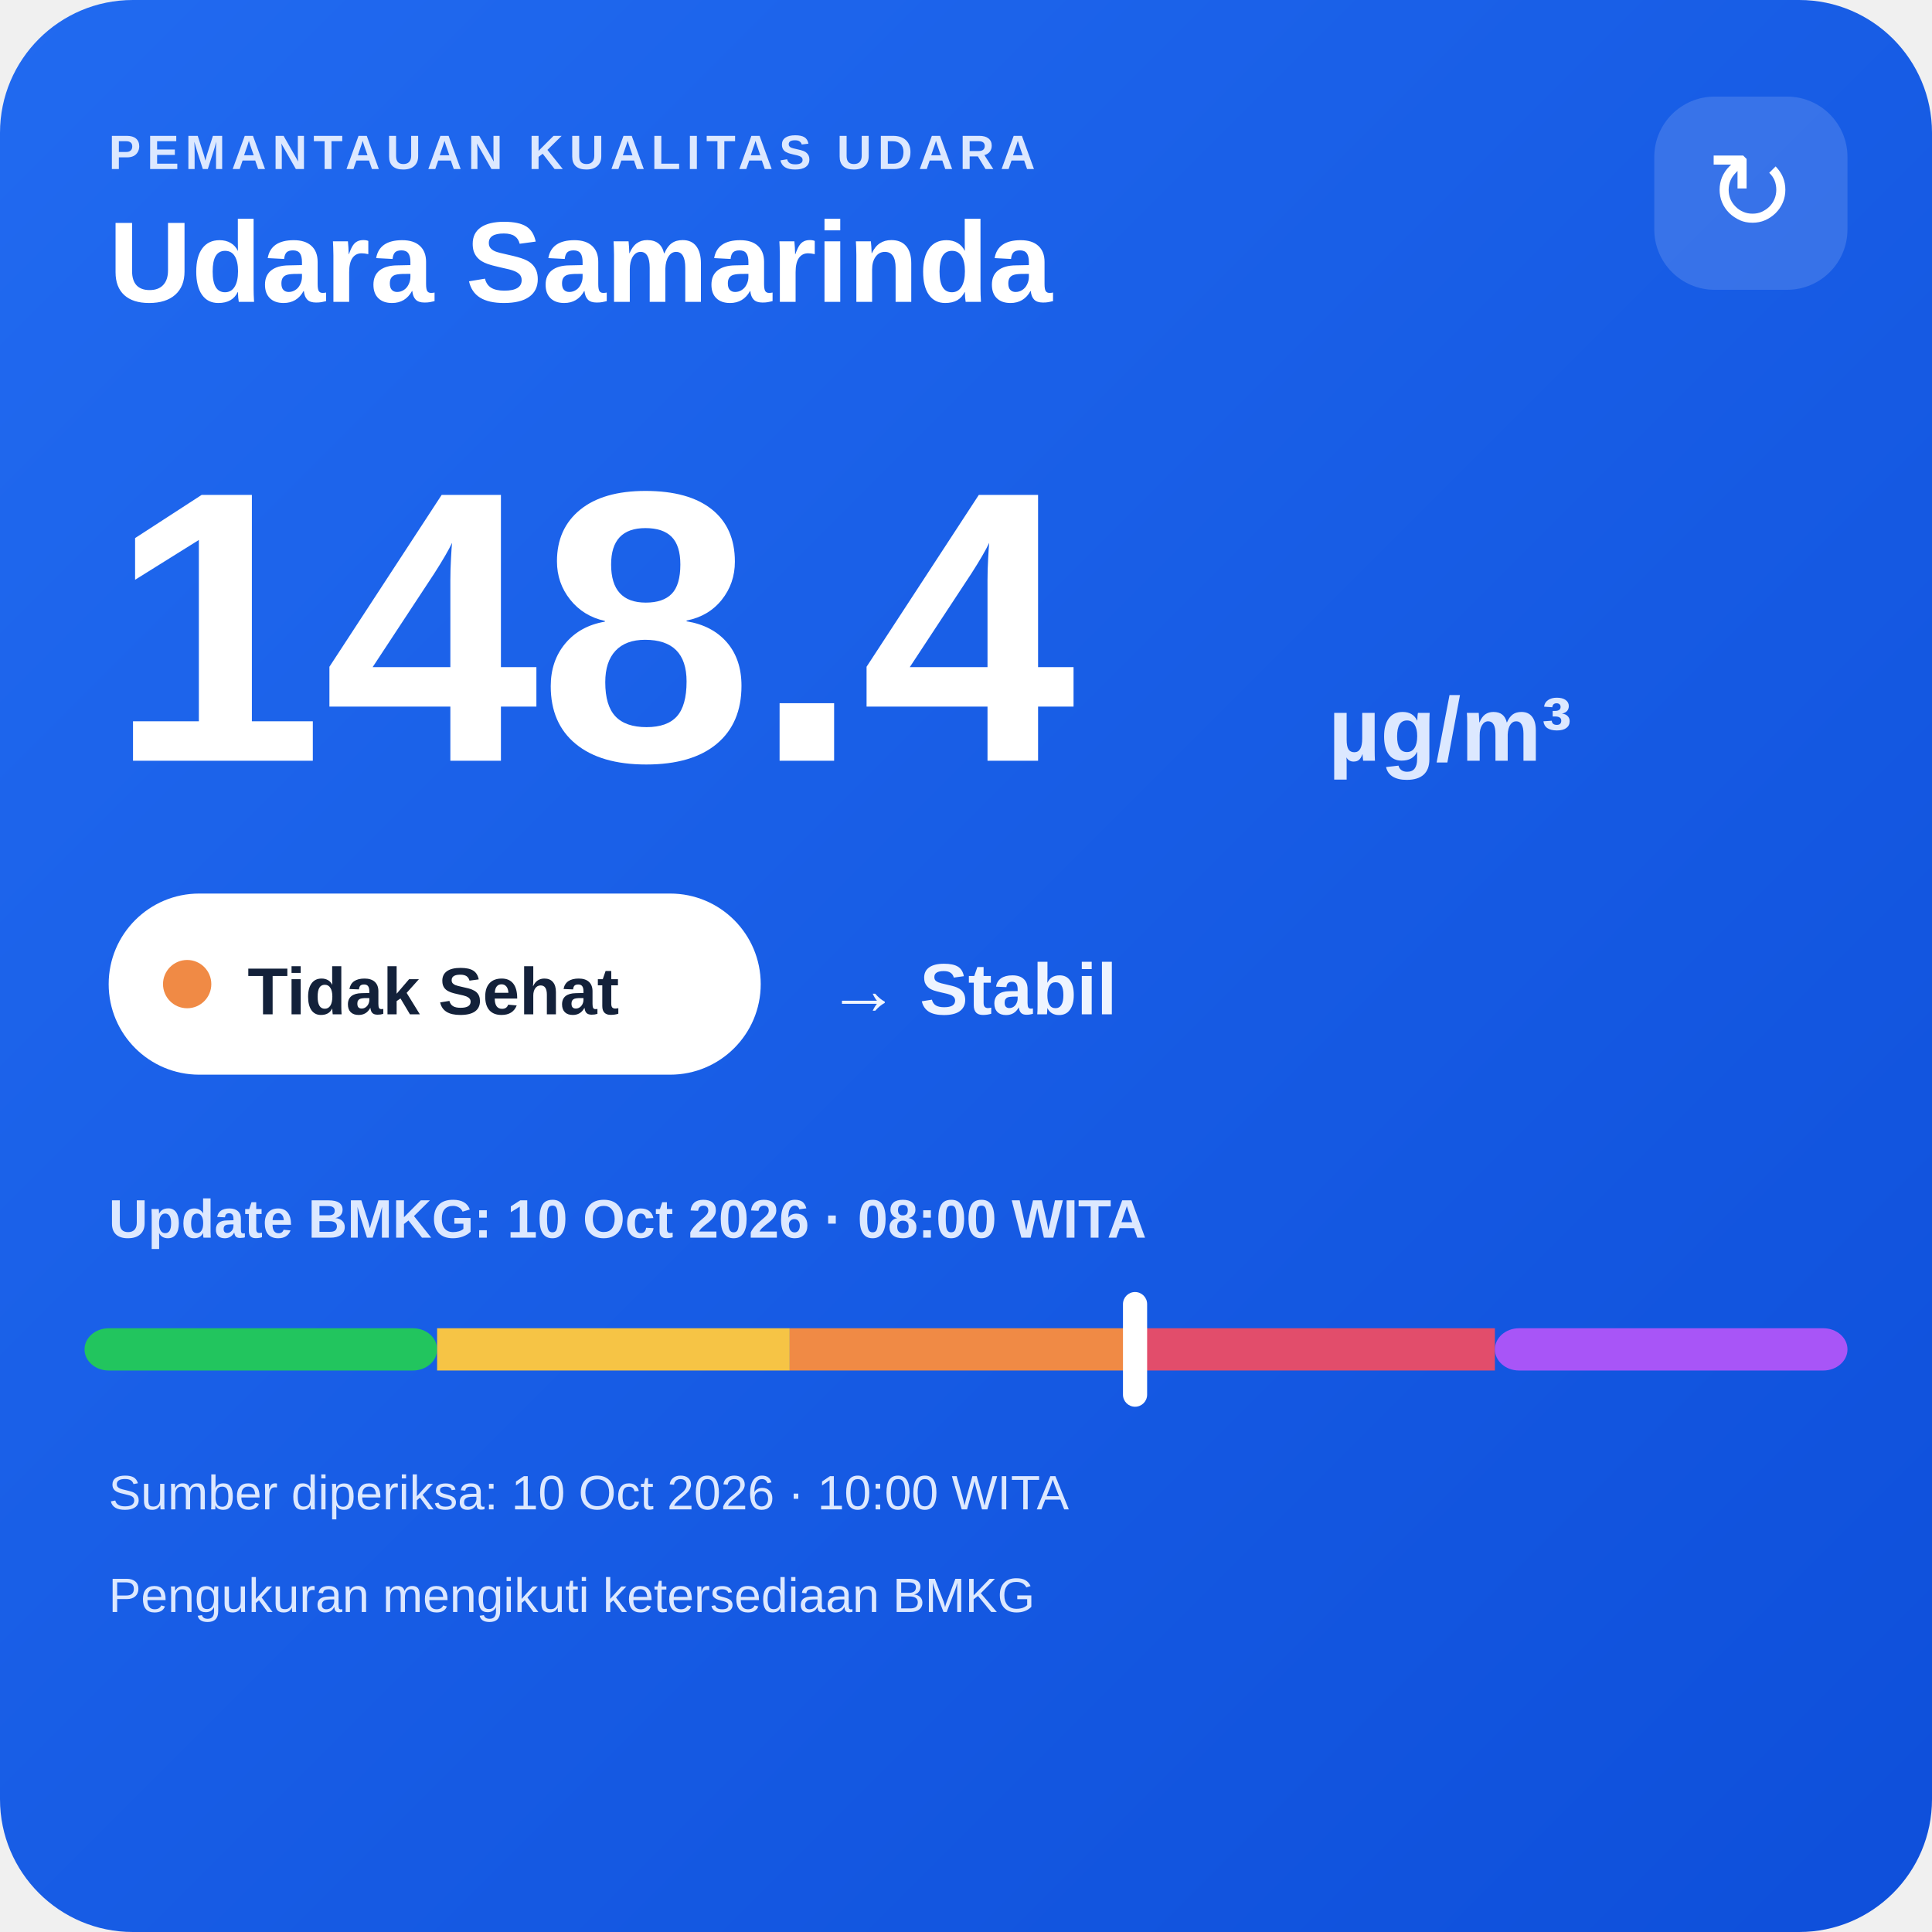
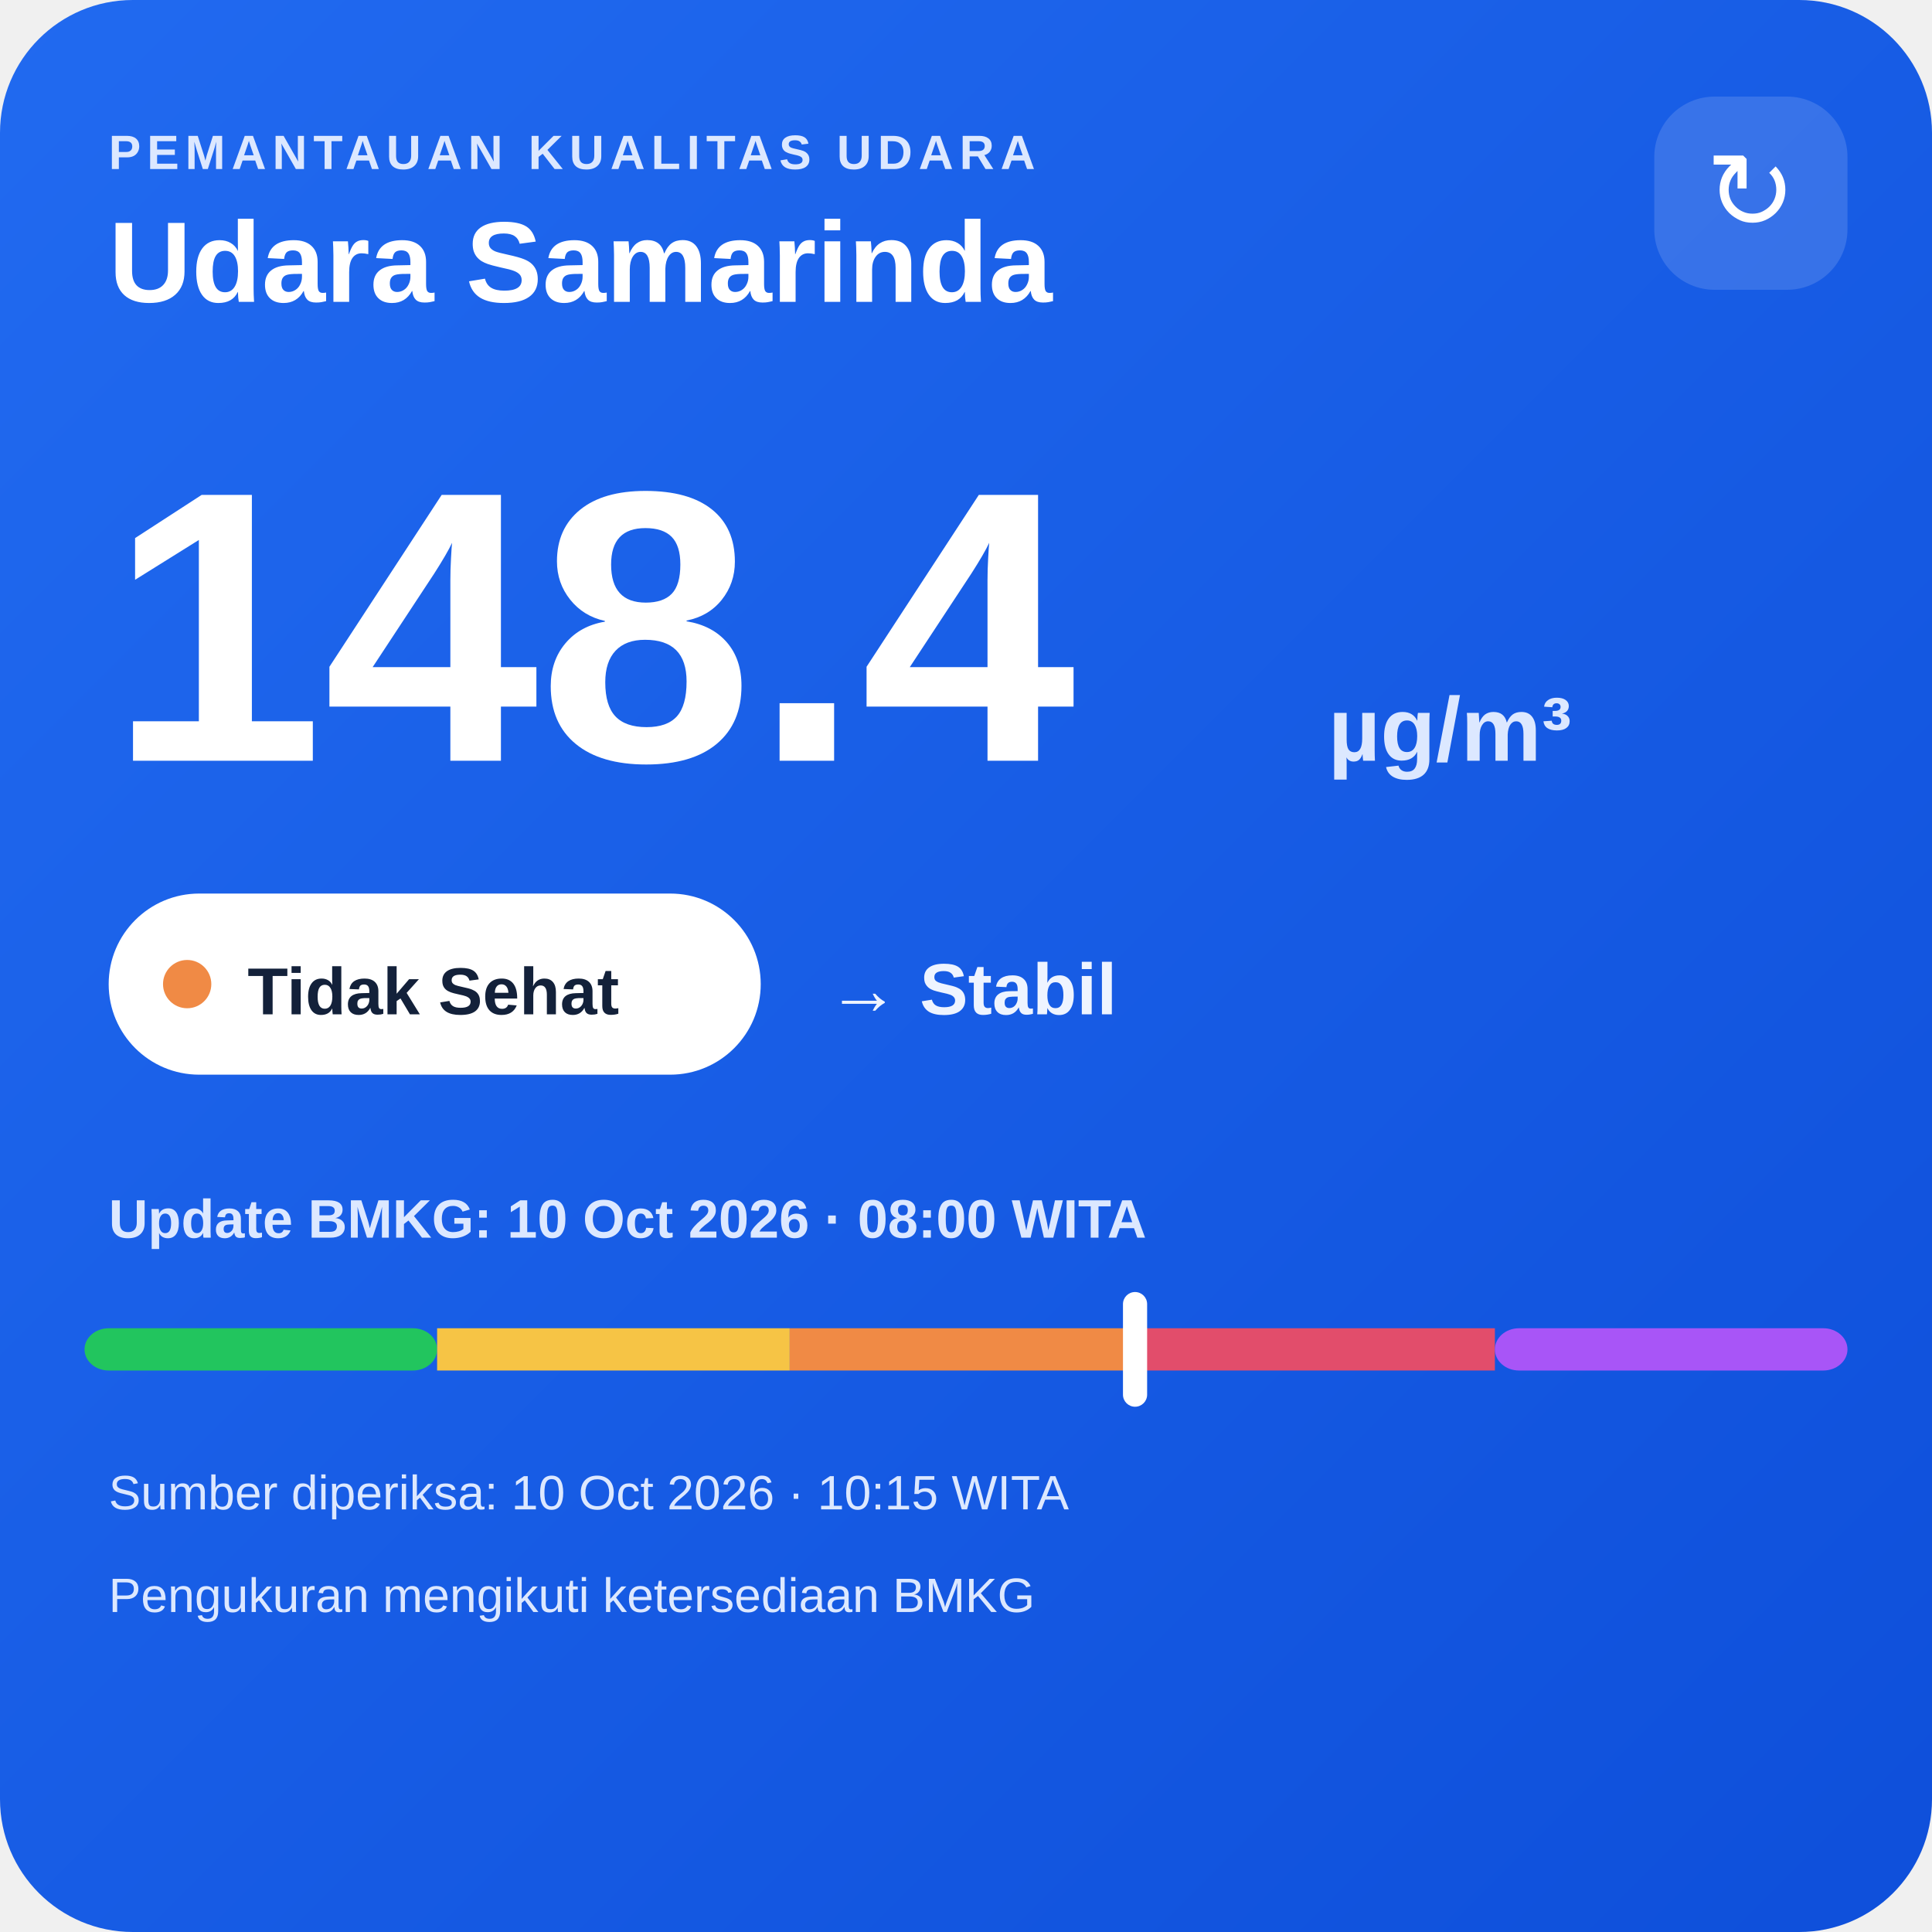
<svg xmlns="http://www.w3.org/2000/svg" width="320" height="320" viewBox="0 0 320 320">
  <defs>
    <linearGradient id="bg" x1="0" y1="0" x2="1" y2="1">
      <stop offset="0" stop-color="#216af0" />
      <stop offset="1" stop-color="#0e4fda" />
    </linearGradient>
  </defs>
  <rect width="320" height="320" rx="22" fill="url(#bg)" />
  <text x="18" y="28" fill="#dce8ff" font-family="Arial,sans-serif" font-size="8" font-weight="700" letter-spacing="1">PEMANTAUAN KUALITAS UDARA</text>
  <text x="18" y="50" fill="#ffffff" font-family="Arial,sans-serif" font-size="19" font-weight="700">Udara Samarinda</text>
  <rect x="274" y="16" width="32" height="32" rx="10" fill="#ffffff" fill-opacity=".14" />
  <text x="290" y="38" text-anchor="middle" fill="#ffffff" font-family="Arial,sans-serif" font-size="18">↻</text>
  <text x="18" y="126" fill="#ffffff" font-family="Arial,sans-serif" font-size="64" font-weight="800">148.4</text>
  <text x="220" y="126" fill="#dce8ff" font-family="Arial,sans-serif" font-size="15" font-weight="700">µg/m³</text>
  <rect x="18" y="148" width="108" height="30" rx="15" fill="#ffffff" />
  <circle cx="31" cy="163" r="4" fill="#f08a45" />
  <text x="41" y="168" fill="#13213a" font-family="Arial,sans-serif" font-size="11" font-weight="700">Tidak Sehat</text>
  <text x="137" y="168" fill="#eef4ff" font-family="Arial,sans-serif" font-size="12" font-weight="700">→ Stabil</text>
  <text x="18" y="205" fill="#dce8ff" font-family="Arial,sans-serif" font-size="9" font-weight="700">Update BMKG: 10 Oct 2026 · 08:00 WITA</text>
  <rect x="14" y="220" width="58.4" height="7" rx="4" fill="#22c55e" />
  <rect x="72.4" y="220" width="58.4" height="7" fill="#f6c445" />
  <rect x="130.8" y="220" width="58.4" height="7" fill="#f08a45" />
  <rect x="189.2" y="220" width="58.4" height="7" fill="#e24d6b" />
  <rect x="247.6" y="220" width="58.4" height="7" rx="4" fill="#a855f7" />
  <rect x="186.0" y="214" width="4" height="19" rx="2" fill="#ffffff" />
-   <text x="18" y="250" fill="#dce8ff" font-family="Arial,sans-serif" font-size="8">Sumber diperiksa: 10 Oct 2026 · 10:00 WITA</text>
+   <text x="18" y="250" fill="#dce8ff" font-family="Arial,sans-serif" font-size="8">Sumber diperiksa: 10 Oct 2026 · 10:15 WITA</text>
  <text x="18" y="267" fill="#dce8ff" font-family="Arial,sans-serif" font-size="8">Pengukuran mengikuti ketersediaan BMKG</text>
</svg>
